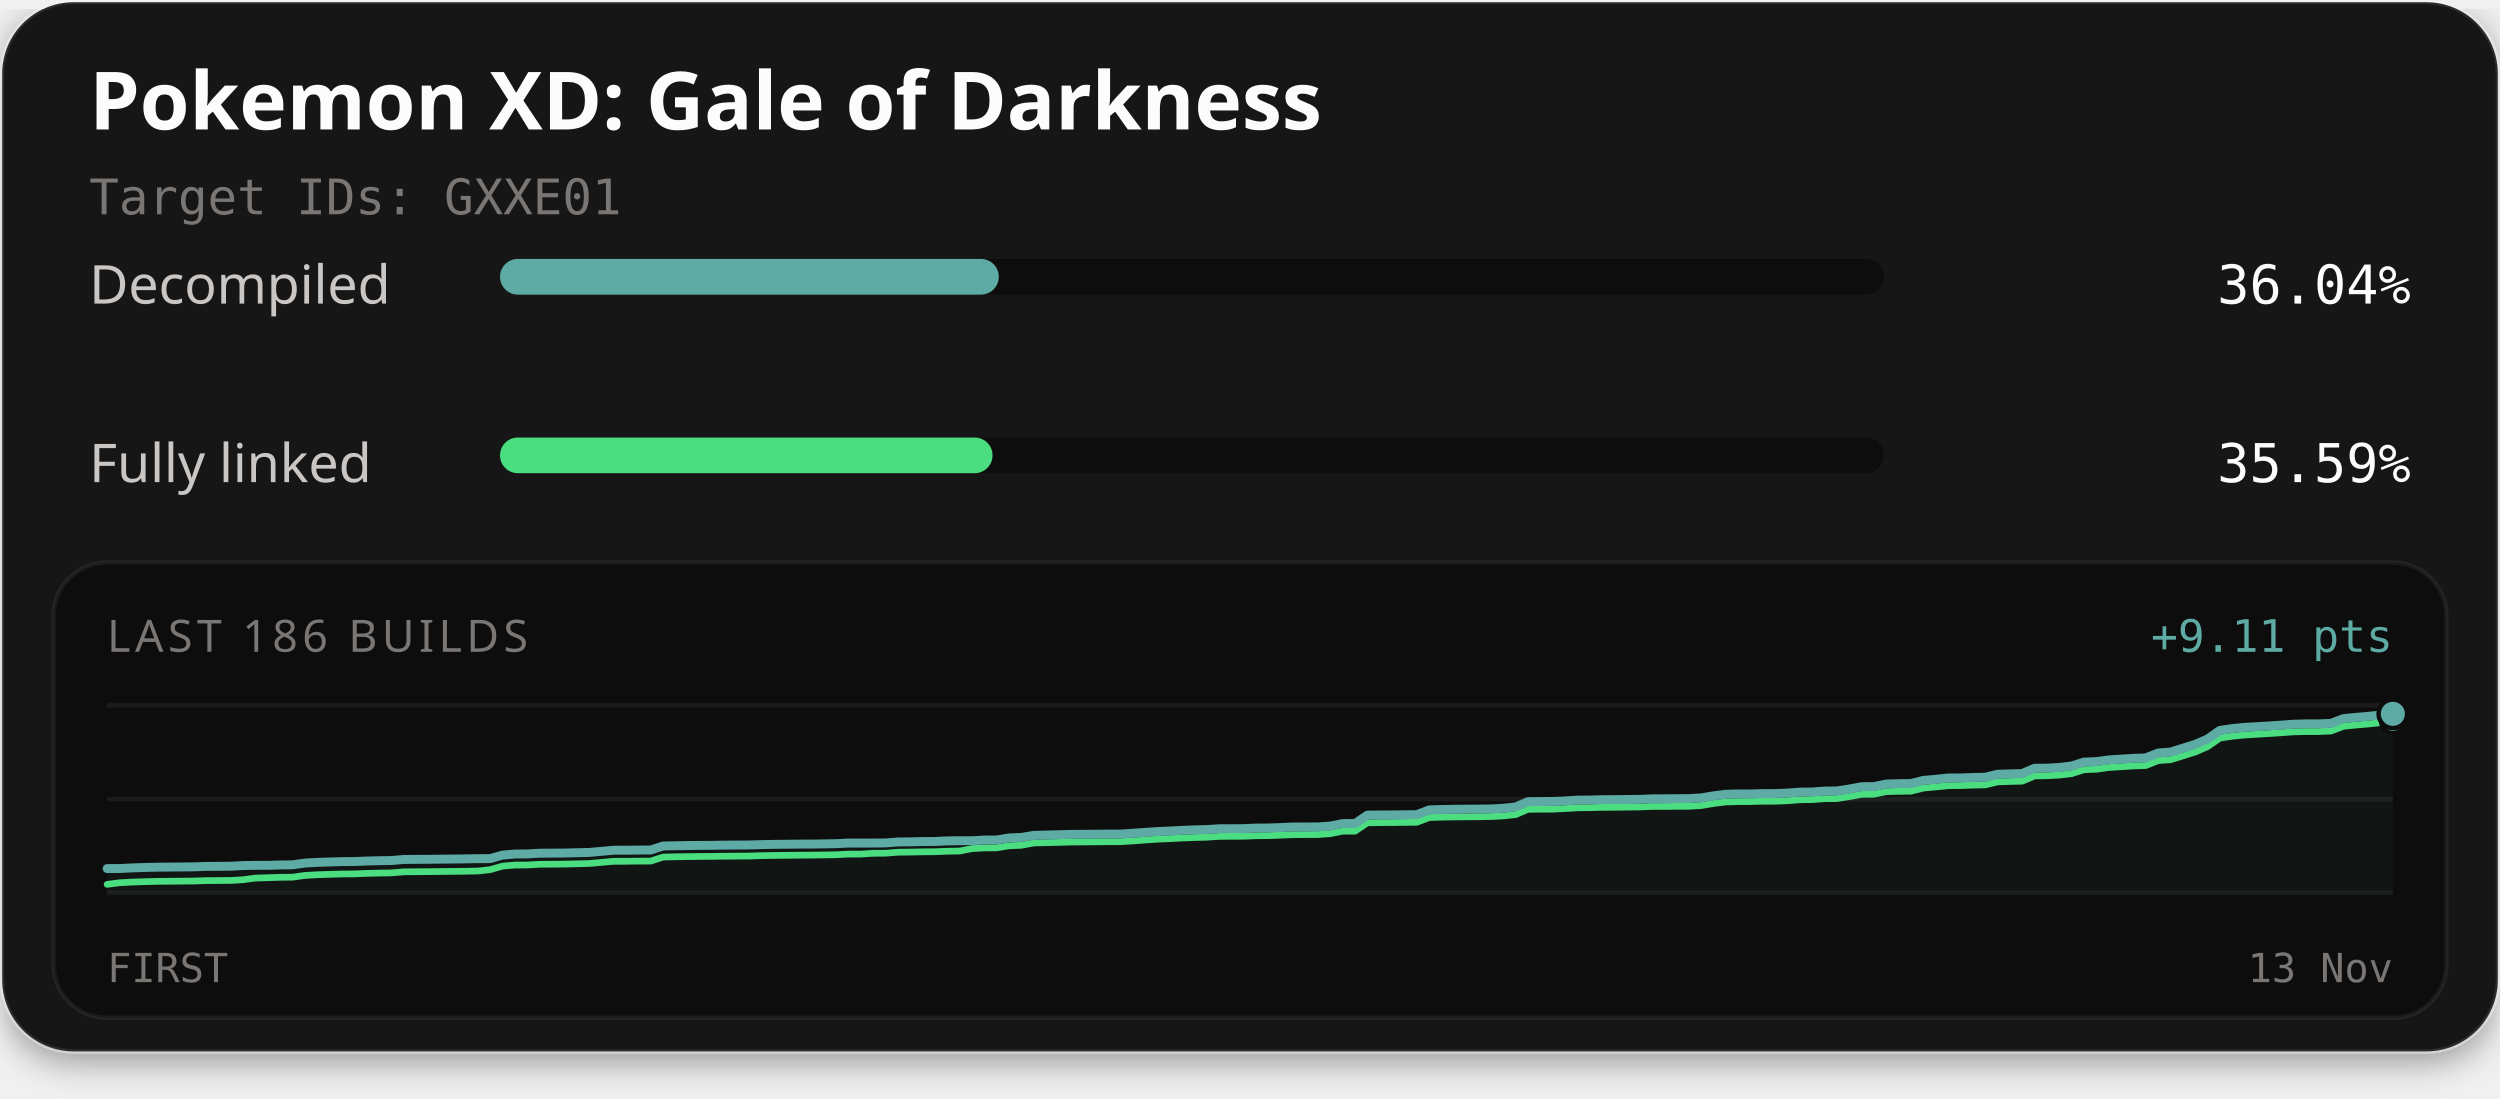
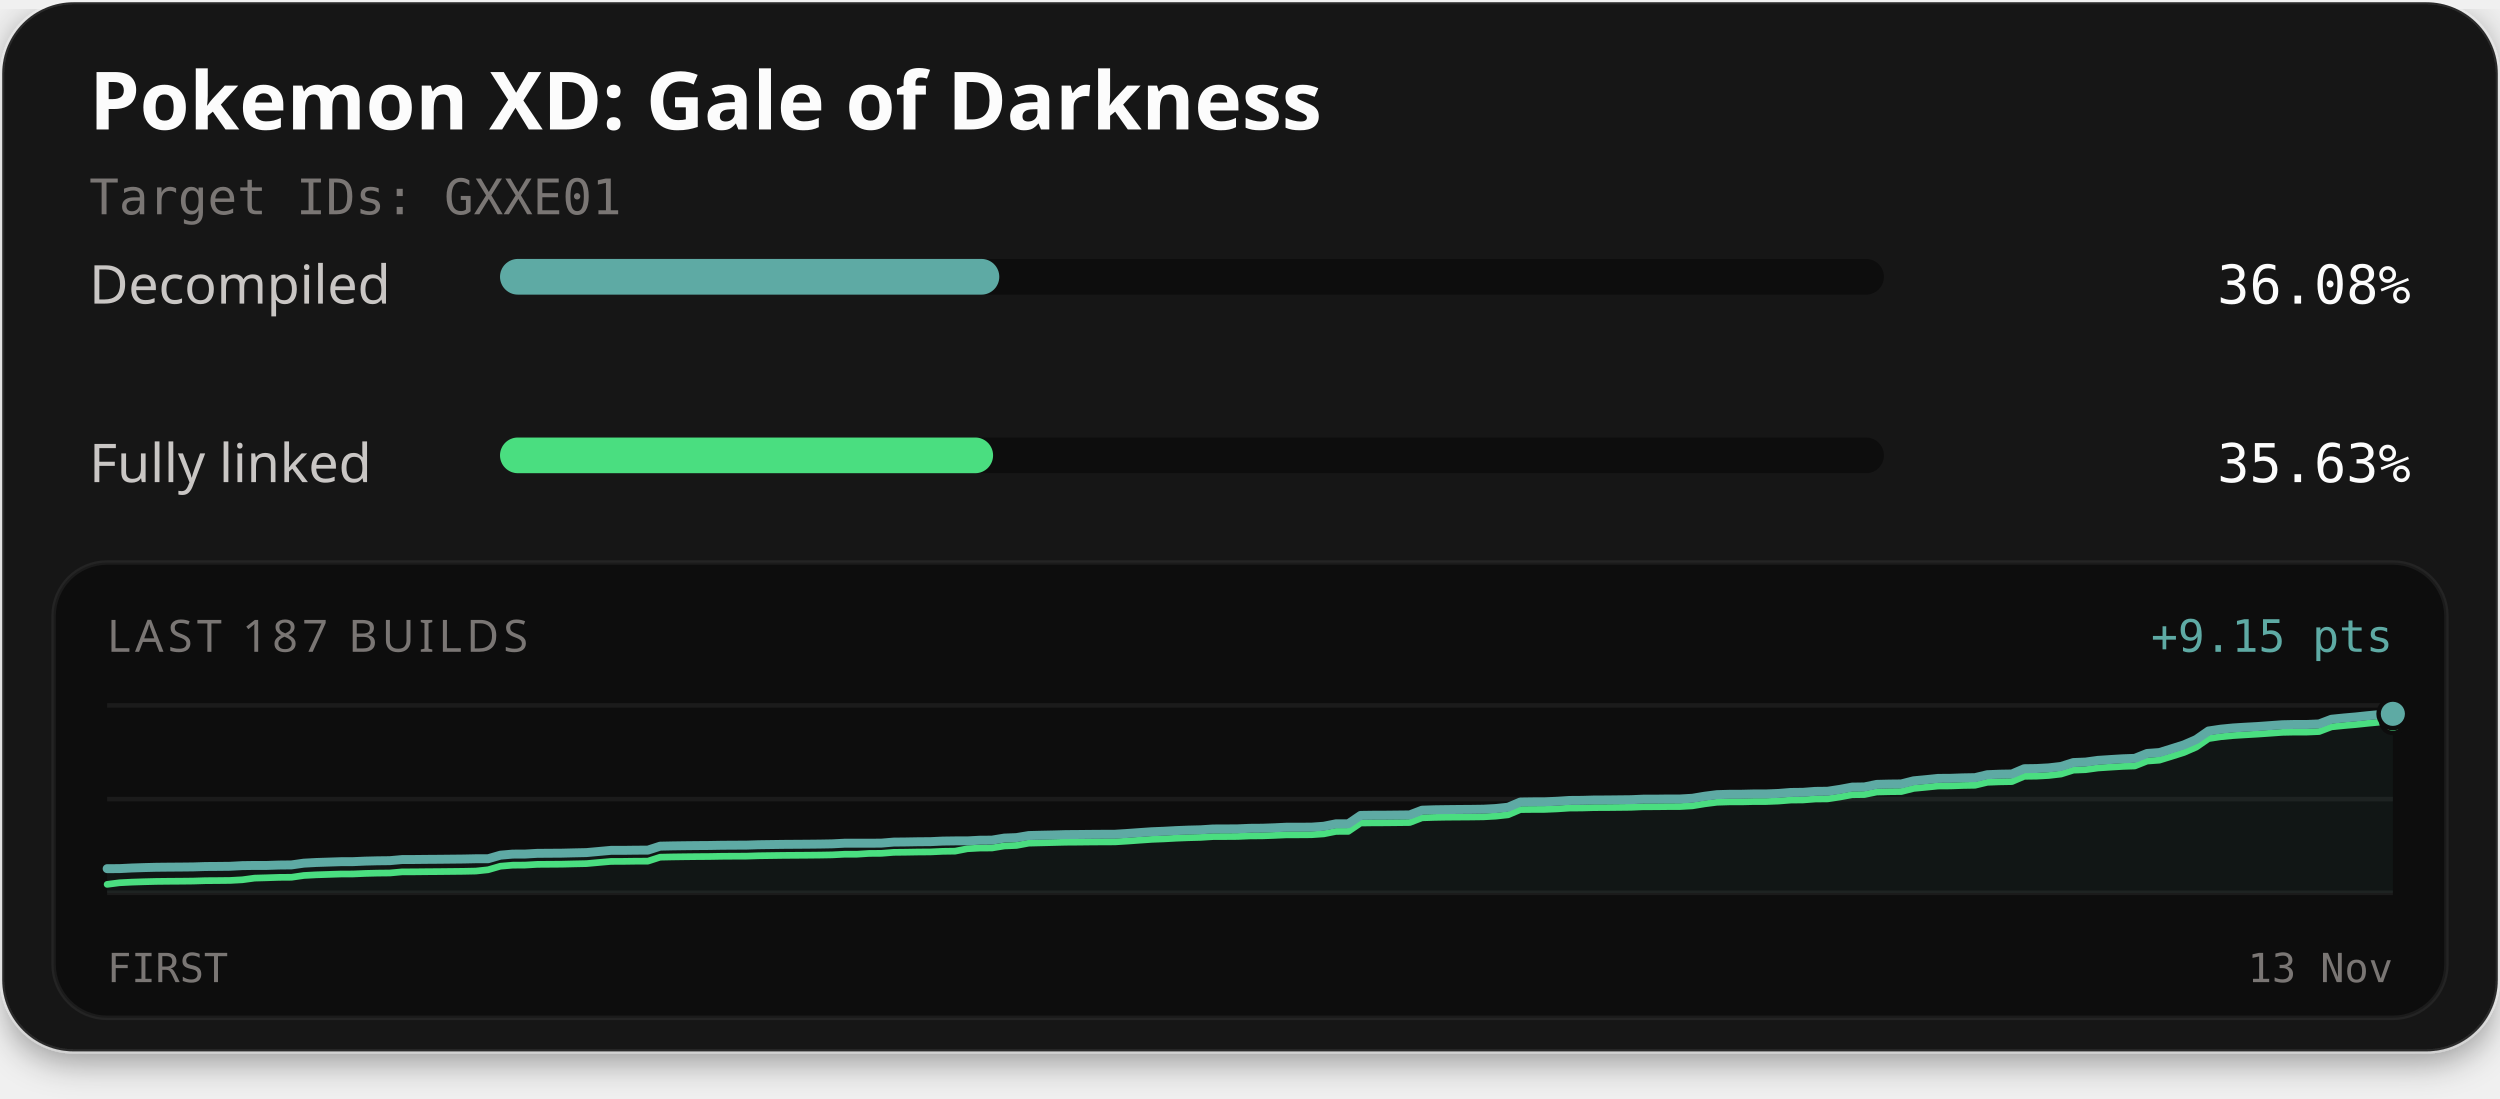
<svg xmlns="http://www.w3.org/2000/svg" width="560" height="246" viewBox="0 0 560 246" role="img" aria-labelledby="title description">
  <defs>
    <filter id="card-shadow" x="-10%" y="-10%" width="120%" height="130%">
      <feDropShadow dx="0" dy="2" stdDeviation="4" flood-color="#000000" flood-opacity="0.4" />
    </filter>
  </defs>
  <rect x="0.5" y="0.5" width="559" height="235" rx="16" fill="#141414" stroke="#ffffff" stroke-opacity="0.1" stroke-width="1" filter="url(#card-shadow)" />
  <text x="20" y="29" fill="#fcfcfc" font-family="'Red Hat Text', system-ui, sans-serif" font-size="18" font-weight="700">Pokemon XD: Gale of Darkness</text>
  <text x="20" y="48" fill="#7a7674" font-family="'Martian Mono', monospace" font-size="11">Target IDs: GXXE01</text>
  <text x="20" y="68" fill="#c9c6c4" font-family="'Red Hat Text', system-ui, sans-serif" font-size="12">Decompiled</text>
  <rect x="112" y="58" width="310" height="8" rx="4" fill="#0d0d0d" />
-   <rect x="112" y="58" width="111.73" height="8" rx="4" fill="#5eaaa4" />
-   <text x="540" y="68" text-anchor="end" fill="#fcfcfc" font-family="'Martian Mono', monospace" font-size="12">36.04%</text>
+   <rect x="112" y="58" width="111.84" height="8" rx="4" fill="#5eaaa4" />
+   <text x="540" y="68" text-anchor="end" fill="#fcfcfc" font-family="'Martian Mono', monospace" font-size="12">36.08%</text>
  <text x="20" y="108" fill="#c9c6c4" font-family="'Red Hat Text', system-ui, sans-serif" font-size="12">Fully linked</text>
  <rect x="112" y="98" width="310" height="8" rx="4" fill="#0d0d0d" />
-   <rect x="112" y="98" width="110.33" height="8" rx="4" fill="#4ade80" />
-   <text x="540" y="108" text-anchor="end" fill="#fcfcfc" font-family="'Martian Mono', monospace" font-size="12">35.59%</text>
+   <rect x="112" y="98" width="110.45" height="8" rx="4" fill="#4ade80" />
+   <text x="540" y="108" text-anchor="end" fill="#fcfcfc" font-family="'Martian Mono', monospace" font-size="12">35.63%</text>
  <rect x="12" y="126" width="536" height="102" rx="12" fill="#0d0d0d" stroke="#ffffff" stroke-opacity="0.06" stroke-width="1" />
-   <text x="24" y="146" fill="#7a7674" font-family="'Red Hat Text', system-ui, sans-serif" font-size="10" letter-spacing="1">LAST 186 BUILDS</text>
-   <text x="536" y="146" text-anchor="end" fill="#5eaaa4" font-family="'Martian Mono', monospace" font-size="10">+9.11 pts</text>
+   <text x="24" y="146" fill="#7a7674" font-family="'Red Hat Text', system-ui, sans-serif" font-size="10" letter-spacing="1">LAST 187 BUILDS</text>
+   <text x="536" y="146" text-anchor="end" fill="#5eaaa4" font-family="'Martian Mono', monospace" font-size="10">+9.15 pts</text>
  <line x1="24" y1="158" x2="536" y2="158" stroke="#ffffff" stroke-opacity="0.06" stroke-width="1" />
  <line x1="24" y1="179.0" x2="536" y2="179.0" stroke="#ffffff" stroke-opacity="0.06" stroke-width="1" />
  <line x1="24" y1="200" x2="536" y2="200" stroke="#ffffff" stroke-opacity="0.06" stroke-width="1" />
-   <path d="M24.00,194.56 L26.77,194.55 L29.54,194.41 L32.30,194.32 L35.07,194.25 L37.84,194.22 L40.61,194.20 L43.37,194.17 L46.14,194.08 L48.91,194.06 L51.68,194.03 L54.44,193.88 L57.21,193.84 L59.98,193.84 L62.75,193.75 L65.51,193.72 L68.28,193.33 L71.05,193.17 L73.82,193.08 L76.58,193.00 L79.35,192.98 L82.12,192.87 L84.89,192.80 L87.65,192.76 L90.42,192.52 L93.19,192.50 L95.96,192.48 L98.72,192.45 L101.49,192.42 L104.26,192.39 L107.03,192.34 L109.79,192.33 L112.56,191.54 L115.33,191.30 L118.10,191.28 L120.86,191.12 L123.63,191.10 L126.40,191.08 L129.17,191.01 L131.94,190.95 L134.70,190.70 L137.47,190.45 L140.24,190.45 L143.01,190.41 L145.77,190.40 L148.54,189.50 L151.31,189.45 L154.08,189.40 L156.84,189.37 L159.61,189.35 L162.38,189.31 L165.15,189.29 L167.91,189.27 L170.68,189.19 L173.45,189.14 L176.22,189.11 L178.98,189.08 L181.75,189.07 L184.52,189.03 L187.29,188.98 L190.05,188.84 L192.82,188.84 L195.59,188.84 L198.36,188.82 L201.12,188.60 L203.89,188.57 L206.66,188.51 L209.43,188.49 L212.19,188.36 L214.96,188.32 L217.73,188.32 L220.50,188.17 L223.26,188.15 L226.03,187.69 L228.80,187.58 L231.57,187.12 L234.34,187.05 L237.10,186.98 L239.87,186.90 L242.64,186.89 L245.41,186.86 L248.17,186.83 L250.94,186.83 L253.71,186.65 L256.48,186.46 L259.24,186.27 L262.01,186.15 L264.78,186.00 L267.55,185.89 L270.31,185.82 L273.08,185.64 L275.85,185.63 L278.62,185.61 L281.38,185.49 L284.15,185.47 L286.92,185.37 L289.69,185.24 L292.45,185.24 L295.22,185.23 L297.99,185.03 L300.76,184.48 L303.52,184.47 L306.29,182.59 L309.06,182.55 L311.83,182.54 L314.59,182.51 L317.36,182.48 L320.13,181.42 L322.90,181.33 L325.66,181.28 L328.43,181.25 L331.20,181.24 L333.97,181.20 L336.74,181.05 L339.50,180.75 L342.27,179.58 L345.04,179.54 L347.81,179.53 L350.57,179.41 L353.34,179.23 L356.11,179.21 L358.88,179.13 L361.64,179.12 L364.41,179.09 L367.18,179.06 L369.95,178.94 L372.71,178.93 L375.48,178.90 L378.25,178.89 L381.02,178.73 L383.78,178.27 L386.55,177.92 L389.32,177.84 L392.09,177.84 L394.85,177.77 L397.62,177.76 L400.39,177.65 L403.16,177.44 L405.92,177.40 L408.69,177.20 L411.46,177.16 L414.23,176.74 L416.99,176.23 L419.76,176.19 L422.53,175.62 L425.30,175.54 L428.06,175.51 L430.83,174.81 L433.60,174.56 L436.37,174.28 L439.14,174.26 L441.90,174.15 L444.67,174.10 L447.44,173.44 L450.21,173.34 L452.97,173.28 L455.74,172.09 L458.51,172.06 L461.28,171.91 L464.04,171.58 L466.81,170.71 L469.58,170.60 L472.35,170.22 L475.11,170.04 L477.88,169.87 L480.65,169.77 L483.42,168.67 L486.18,168.46 L488.95,167.61 L491.72,166.73 L494.49,165.54 L497.25,163.61 L500.02,163.20 L502.79,162.93 L505.56,162.77 L508.32,162.61 L511.09,162.42 L513.86,162.22 L516.63,162.15 L519.39,162.15 L522.16,162.03 L524.93,160.97 L527.70,160.69 L530.46,160.46 L533.23,160.17 L536.00,159.90 L536.00,200.00 L24.00,200.00 Z" fill="#5eaaa4" fill-opacity="0.06" />
-   <path d="M24.00,198.10 L26.77,197.74 L29.54,197.59 L32.30,197.50 L35.07,197.43 L37.84,197.40 L40.61,197.38 L43.37,197.35 L46.14,197.26 L48.91,197.24 L51.68,197.22 L54.44,197.06 L57.21,196.69 L59.98,196.61 L62.75,196.52 L65.51,196.49 L68.28,196.10 L71.05,195.94 L73.82,195.85 L76.58,195.77 L79.35,195.75 L82.12,195.64 L84.89,195.57 L87.65,195.53 L90.42,195.29 L93.19,195.27 L95.96,195.25 L98.72,195.22 L101.49,195.19 L104.26,195.16 L107.03,195.11 L109.79,194.81 L112.56,194.01 L115.33,193.77 L118.10,193.76 L120.86,193.60 L123.63,193.58 L126.40,193.56 L129.17,193.49 L131.94,193.43 L134.70,193.18 L137.47,192.93 L140.24,192.93 L143.01,192.89 L145.77,192.88 L148.54,191.98 L151.31,191.92 L154.08,191.88 L156.84,191.85 L159.61,191.83 L162.38,191.79 L165.15,191.77 L167.91,191.75 L170.68,191.66 L173.45,191.62 L176.22,191.59 L178.98,191.56 L181.75,191.54 L184.52,191.51 L187.29,191.46 L190.05,191.32 L192.82,191.32 L195.59,191.14 L198.36,191.12 L201.12,190.90 L203.89,190.87 L206.66,190.81 L209.43,190.79 L212.19,190.67 L214.96,190.63 L217.73,190.09 L220.50,189.94 L223.26,189.92 L226.03,189.46 L228.80,189.34 L231.57,188.83 L234.34,188.76 L237.10,188.70 L239.87,188.62 L242.64,188.60 L245.41,188.57 L248.17,188.55 L250.94,188.54 L253.71,188.37 L256.48,188.17 L259.24,187.98 L262.01,187.86 L264.78,187.72 L267.55,187.61 L270.31,187.54 L273.08,187.35 L275.85,187.34 L278.62,187.32 L281.38,187.21 L284.15,187.18 L286.92,187.08 L289.69,186.96 L292.45,186.95 L295.22,186.94 L297.99,186.74 L300.76,186.19 L303.52,186.19 L306.29,184.31 L309.06,184.27 L311.83,184.26 L314.59,184.22 L317.36,184.19 L320.13,183.13 L322.90,183.04 L325.66,183.00 L328.43,182.97 L331.20,182.95 L333.97,182.91 L336.74,182.77 L339.50,182.47 L342.27,181.29 L345.04,181.26 L347.81,181.25 L350.57,181.12 L353.34,180.95 L356.11,180.92 L358.88,180.85 L361.64,180.83 L364.41,180.80 L367.18,180.77 L369.95,180.65 L372.71,180.65 L375.48,180.62 L378.25,180.61 L381.02,180.45 L383.78,179.99 L386.55,179.64 L389.32,179.56 L392.09,179.55 L394.85,179.48 L397.62,179.48 L400.39,179.37 L403.16,179.15 L405.92,179.11 L408.69,178.91 L411.46,178.88 L414.23,178.45 L416.99,177.94 L419.76,177.91 L422.53,177.33 L425.30,177.26 L428.06,177.23 L430.83,176.53 L433.60,176.27 L436.37,175.99 L439.14,175.97 L441.90,175.87 L444.67,175.82 L447.44,175.15 L450.21,175.05 L452.97,174.99 L455.74,173.81 L458.51,173.77 L461.28,173.62 L464.04,173.30 L466.81,172.42 L469.58,172.31 L472.35,171.93 L475.11,171.75 L477.88,171.58 L480.65,171.48 L483.42,170.38 L486.18,170.18 L488.95,169.33 L491.72,168.45 L494.49,167.25 L497.25,165.33 L500.02,164.92 L502.79,164.65 L505.56,164.48 L508.32,164.32 L511.09,164.13 L513.86,163.93 L516.63,163.87 L519.39,163.87 L522.16,163.75 L524.93,162.69 L527.70,162.41 L530.46,162.18 L533.23,161.88 L536.00,161.62" fill="none" stroke="#4ade80" stroke-width="1.5" stroke-linejoin="round" stroke-linecap="round" />
-   <path d="M24.00,194.56 L26.77,194.55 L29.54,194.41 L32.30,194.32 L35.07,194.25 L37.84,194.22 L40.61,194.20 L43.37,194.17 L46.14,194.08 L48.91,194.06 L51.68,194.03 L54.44,193.88 L57.21,193.84 L59.98,193.84 L62.75,193.75 L65.51,193.72 L68.28,193.33 L71.05,193.17 L73.82,193.08 L76.58,193.00 L79.35,192.98 L82.12,192.87 L84.89,192.80 L87.65,192.76 L90.42,192.52 L93.19,192.50 L95.96,192.48 L98.72,192.45 L101.49,192.42 L104.26,192.39 L107.03,192.34 L109.79,192.33 L112.56,191.54 L115.33,191.30 L118.10,191.28 L120.86,191.12 L123.63,191.10 L126.40,191.08 L129.17,191.01 L131.94,190.95 L134.70,190.70 L137.47,190.45 L140.24,190.45 L143.01,190.41 L145.77,190.40 L148.54,189.50 L151.31,189.45 L154.08,189.40 L156.84,189.37 L159.61,189.35 L162.38,189.31 L165.15,189.29 L167.91,189.27 L170.68,189.19 L173.45,189.14 L176.22,189.11 L178.98,189.08 L181.75,189.07 L184.52,189.03 L187.29,188.98 L190.05,188.84 L192.82,188.84 L195.59,188.84 L198.36,188.82 L201.12,188.60 L203.89,188.57 L206.66,188.51 L209.43,188.49 L212.19,188.36 L214.96,188.32 L217.73,188.32 L220.50,188.17 L223.26,188.15 L226.03,187.69 L228.80,187.58 L231.57,187.12 L234.34,187.05 L237.10,186.98 L239.87,186.90 L242.64,186.89 L245.41,186.86 L248.17,186.83 L250.94,186.83 L253.71,186.65 L256.48,186.46 L259.24,186.27 L262.01,186.15 L264.78,186.00 L267.55,185.89 L270.31,185.82 L273.08,185.64 L275.85,185.63 L278.62,185.61 L281.38,185.49 L284.15,185.47 L286.92,185.37 L289.69,185.24 L292.45,185.24 L295.22,185.23 L297.99,185.03 L300.76,184.48 L303.52,184.47 L306.29,182.59 L309.06,182.55 L311.83,182.54 L314.59,182.51 L317.36,182.48 L320.13,181.42 L322.90,181.33 L325.66,181.28 L328.43,181.25 L331.20,181.24 L333.97,181.20 L336.74,181.05 L339.50,180.75 L342.27,179.58 L345.04,179.54 L347.81,179.53 L350.57,179.41 L353.34,179.23 L356.11,179.21 L358.88,179.13 L361.64,179.12 L364.41,179.09 L367.18,179.06 L369.95,178.94 L372.71,178.93 L375.48,178.90 L378.25,178.89 L381.02,178.73 L383.78,178.27 L386.55,177.92 L389.32,177.84 L392.09,177.84 L394.85,177.77 L397.62,177.76 L400.39,177.65 L403.16,177.44 L405.92,177.40 L408.69,177.20 L411.46,177.16 L414.23,176.74 L416.99,176.23 L419.76,176.19 L422.53,175.62 L425.30,175.54 L428.06,175.51 L430.83,174.81 L433.60,174.56 L436.37,174.28 L439.14,174.26 L441.90,174.15 L444.67,174.10 L447.44,173.44 L450.21,173.34 L452.97,173.28 L455.74,172.09 L458.51,172.06 L461.28,171.91 L464.04,171.58 L466.81,170.71 L469.58,170.60 L472.35,170.22 L475.11,170.04 L477.88,169.87 L480.65,169.77 L483.42,168.67 L486.18,168.46 L488.95,167.61 L491.72,166.73 L494.49,165.54 L497.25,163.61 L500.02,163.20 L502.79,162.93 L505.56,162.77 L508.32,162.61 L511.09,162.42 L513.86,162.22 L516.63,162.15 L519.39,162.15 L522.16,162.03 L524.93,160.97 L527.70,160.69 L530.46,160.46 L533.23,160.17 L536.00,159.90" fill="none" stroke="#5eaaa4" stroke-width="2" stroke-linejoin="round" stroke-linecap="round" />
-   <circle cx="536.00" cy="161.62" r="2.6" fill="#4ade80" stroke="#0d0d0d" stroke-width="1" />
+   <path d="M24.00,194.58 L26.75,194.57 L29.51,194.43 L32.26,194.34 L35.01,194.27 L37.76,194.24 L40.52,194.22 L43.27,194.19 L46.02,194.10 L48.77,194.08 L51.53,194.05 L54.28,193.90 L57.03,193.86 L59.78,193.86 L62.54,193.77 L65.29,193.74 L68.04,193.35 L70.80,193.20 L73.55,193.11 L76.30,193.02 L79.05,193.01 L81.81,192.89 L84.56,192.82 L87.31,192.79 L90.06,192.54 L92.82,192.53 L95.57,192.50 L98.32,192.48 L101.08,192.45 L103.83,192.42 L106.58,192.36 L109.33,192.36 L112.09,191.56 L114.84,191.32 L117.59,191.31 L120.34,191.15 L123.10,191.13 L125.85,191.11 L128.60,191.04 L131.35,190.98 L134.11,190.73 L136.86,190.48 L139.61,190.48 L142.37,190.44 L145.12,190.43 L147.87,189.54 L150.62,189.48 L153.38,189.44 L156.13,189.41 L158.88,189.39 L161.63,189.34 L164.39,189.32 L167.14,189.31 L169.89,189.22 L172.65,189.18 L175.40,189.14 L178.15,189.12 L180.90,189.10 L183.66,189.07 L186.41,189.02 L189.16,188.88 L191.91,188.88 L194.67,188.88 L197.42,188.86 L200.17,188.63 L202.92,188.60 L205.68,188.55 L208.43,188.53 L211.18,188.40 L213.94,188.36 L216.69,188.36 L219.44,188.21 L222.19,188.19 L224.95,187.73 L227.70,187.62 L230.45,187.16 L233.20,187.09 L235.96,187.03 L238.71,186.95 L241.46,186.93 L244.22,186.90 L246.97,186.88 L249.72,186.87 L252.47,186.70 L255.23,186.50 L257.98,186.31 L260.73,186.20 L263.48,186.05 L266.24,185.94 L268.99,185.87 L271.74,185.69 L274.49,185.68 L277.25,185.66 L280.00,185.54 L282.75,185.52 L285.51,185.42 L288.26,185.29 L291.01,185.29 L293.76,185.28 L296.52,185.08 L299.27,184.53 L302.02,184.53 L304.77,182.65 L307.53,182.61 L310.28,182.60 L313.03,182.57 L315.78,182.54 L318.54,181.48 L321.29,181.39 L324.04,181.35 L326.80,181.32 L329.55,181.30 L332.30,181.26 L335.05,181.11 L337.81,180.82 L340.56,179.65 L343.31,179.61 L346.06,179.60 L348.82,179.48 L351.57,179.30 L354.32,179.28 L357.08,179.20 L359.83,179.19 L362.58,179.16 L365.33,179.13 L368.09,179.01 L370.84,179.01 L373.59,178.97 L376.34,178.97 L379.10,178.81 L381.85,178.35 L384.60,178.00 L387.35,177.92 L390.11,177.91 L392.86,177.84 L395.61,177.84 L398.37,177.73 L401.12,177.51 L403.87,177.48 L406.62,177.27 L409.38,177.24 L412.13,176.82 L414.88,176.31 L417.63,176.27 L420.39,175.70 L423.14,175.63 L425.89,175.60 L428.65,174.90 L431.40,174.64 L434.15,174.36 L436.90,174.34 L439.66,174.24 L442.41,174.19 L445.16,173.53 L447.91,173.42 L450.67,173.37 L453.42,172.19 L456.17,172.15 L458.92,172.00 L461.68,171.68 L464.43,170.81 L467.18,170.70 L469.94,170.32 L472.69,170.14 L475.44,169.97 L478.19,169.87 L480.95,168.77 L483.70,168.57 L486.45,167.72 L489.20,166.85 L491.96,165.65 L494.71,163.74 L497.46,163.33 L500.22,163.06 L502.97,162.89 L505.72,162.74 L508.47,162.54 L511.23,162.34 L513.98,162.28 L516.73,162.28 L519.48,162.16 L522.24,161.11 L524.99,160.83 L527.74,160.59 L530.49,160.30 L533.25,160.04 L536.00,159.90 L536.00,200.00 L24.00,200.00 Z" fill="#5eaaa4" fill-opacity="0.06" />
+   <path d="M24.00,198.10 L26.75,197.74 L29.51,197.60 L32.26,197.51 L35.01,197.44 L37.76,197.41 L40.52,197.39 L43.27,197.36 L46.02,197.27 L48.77,197.25 L51.53,197.22 L54.28,197.07 L57.03,196.70 L59.78,196.62 L62.54,196.53 L65.29,196.51 L68.04,196.11 L70.80,195.96 L73.55,195.87 L76.30,195.78 L79.05,195.77 L81.81,195.65 L84.56,195.58 L87.31,195.55 L90.06,195.30 L92.82,195.29 L95.57,195.26 L98.32,195.24 L101.08,195.21 L103.83,195.18 L106.58,195.12 L109.33,194.83 L112.09,194.03 L114.84,193.80 L117.59,193.78 L120.34,193.62 L123.10,193.60 L125.85,193.58 L128.60,193.51 L131.35,193.45 L134.11,193.20 L136.86,192.96 L139.61,192.95 L142.37,192.91 L145.12,192.90 L147.87,192.01 L150.62,191.95 L153.38,191.91 L156.13,191.88 L158.88,191.86 L161.63,191.81 L164.39,191.79 L167.14,191.78 L169.89,191.69 L172.65,191.65 L175.40,191.61 L178.15,191.59 L180.90,191.57 L183.66,191.54 L186.41,191.49 L189.16,191.35 L191.91,191.35 L194.67,191.17 L197.42,191.15 L200.17,190.93 L202.92,190.90 L205.68,190.85 L208.43,190.83 L211.18,190.70 L213.94,190.66 L216.69,190.12 L219.44,189.97 L222.19,189.95 L224.95,189.50 L227.70,189.38 L230.45,188.87 L233.20,188.80 L235.96,188.73 L238.71,188.66 L241.46,188.64 L244.22,188.61 L246.97,188.59 L249.72,188.58 L252.47,188.41 L255.23,188.21 L257.98,188.02 L260.73,187.91 L263.48,187.76 L266.24,187.65 L268.99,187.58 L271.74,187.40 L274.49,187.39 L277.25,187.37 L280.00,187.25 L282.75,187.23 L285.51,187.13 L288.26,187.00 L291.01,187.00 L293.76,186.98 L296.52,186.79 L299.27,186.24 L302.02,186.23 L304.77,184.36 L307.53,184.32 L310.28,184.31 L313.03,184.28 L315.78,184.25 L318.54,183.19 L321.29,183.10 L324.04,183.05 L326.80,183.03 L329.55,183.01 L332.30,182.97 L335.05,182.82 L337.81,182.52 L340.56,181.35 L343.31,181.32 L346.06,181.31 L348.82,181.19 L351.57,181.01 L354.32,180.99 L357.08,180.91 L359.83,180.90 L362.58,180.87 L365.33,180.84 L368.09,180.72 L370.84,180.71 L373.59,180.68 L376.34,180.67 L379.10,180.51 L381.85,180.06 L384.60,179.71 L387.35,179.62 L390.11,179.62 L392.86,179.55 L395.61,179.55 L398.37,179.44 L401.12,179.22 L403.87,179.19 L406.62,178.98 L409.38,178.95 L412.13,178.53 L414.88,178.02 L417.63,177.98 L420.39,177.41 L423.14,177.34 L425.89,177.31 L428.65,176.61 L431.40,176.35 L434.15,176.07 L436.90,176.05 L439.66,175.95 L442.41,175.90 L445.16,175.24 L447.91,175.13 L450.67,175.08 L453.42,173.90 L456.17,173.86 L458.92,173.71 L461.68,173.39 L464.43,172.52 L467.18,172.41 L469.94,172.03 L472.69,171.85 L475.44,171.68 L478.19,171.58 L480.95,170.48 L483.70,170.28 L486.45,169.43 L489.20,168.56 L491.96,167.36 L494.71,165.45 L497.46,165.03 L500.22,164.77 L502.97,164.60 L505.72,164.44 L508.47,164.25 L511.23,164.05 L513.98,163.99 L516.73,163.99 L519.48,163.87 L522.24,162.82 L524.99,162.54 L527.74,162.30 L530.49,162.01 L533.25,161.75 L536.00,161.60" fill="none" stroke="#4ade80" stroke-width="1.5" stroke-linejoin="round" stroke-linecap="round" />
+   <path d="M24.00,194.58 L26.75,194.57 L29.51,194.43 L32.26,194.34 L35.01,194.27 L37.76,194.24 L40.52,194.22 L43.27,194.19 L46.02,194.10 L48.77,194.08 L51.53,194.05 L54.28,193.90 L57.03,193.86 L59.78,193.86 L62.54,193.77 L65.29,193.74 L68.04,193.35 L70.80,193.20 L73.55,193.11 L76.30,193.02 L79.05,193.01 L81.81,192.89 L84.56,192.82 L87.31,192.79 L90.06,192.54 L92.82,192.53 L95.57,192.50 L98.32,192.48 L101.08,192.45 L103.83,192.42 L106.58,192.36 L109.33,192.36 L112.09,191.56 L114.84,191.32 L117.59,191.31 L120.34,191.15 L123.10,191.13 L125.85,191.11 L128.60,191.04 L131.35,190.98 L134.11,190.73 L136.86,190.48 L139.61,190.48 L142.37,190.44 L145.12,190.43 L147.87,189.54 L150.62,189.48 L153.38,189.44 L156.13,189.41 L158.88,189.39 L161.63,189.34 L164.39,189.32 L167.14,189.31 L169.89,189.22 L172.65,189.18 L175.40,189.14 L178.15,189.12 L180.90,189.10 L183.66,189.07 L186.41,189.02 L189.16,188.88 L191.91,188.88 L194.67,188.88 L197.42,188.86 L200.17,188.63 L202.92,188.60 L205.68,188.55 L208.43,188.53 L211.18,188.40 L213.94,188.36 L216.69,188.36 L219.44,188.21 L222.19,188.19 L224.95,187.73 L227.70,187.62 L230.45,187.16 L233.20,187.09 L235.96,187.03 L238.71,186.95 L241.46,186.93 L244.22,186.90 L246.97,186.88 L249.72,186.87 L252.47,186.70 L255.23,186.50 L257.98,186.31 L260.73,186.20 L263.48,186.05 L266.24,185.94 L268.99,185.87 L271.74,185.69 L274.49,185.68 L277.25,185.66 L280.00,185.54 L282.75,185.52 L285.51,185.42 L288.26,185.29 L291.01,185.29 L293.76,185.28 L296.52,185.08 L299.27,184.53 L302.02,184.53 L304.77,182.65 L307.53,182.61 L310.28,182.60 L313.03,182.57 L315.78,182.54 L318.54,181.48 L321.29,181.39 L324.04,181.35 L326.80,181.32 L329.55,181.30 L332.30,181.26 L335.05,181.11 L337.81,180.82 L340.56,179.65 L343.31,179.61 L346.06,179.60 L348.82,179.48 L351.57,179.30 L354.32,179.28 L357.08,179.20 L359.83,179.19 L362.58,179.16 L365.33,179.13 L368.09,179.01 L370.84,179.01 L373.59,178.97 L376.34,178.97 L379.10,178.81 L381.85,178.35 L384.60,178.00 L387.35,177.92 L390.11,177.91 L392.86,177.84 L395.61,177.84 L398.37,177.73 L401.12,177.51 L403.87,177.48 L406.62,177.27 L409.38,177.24 L412.13,176.82 L414.88,176.31 L417.63,176.27 L420.39,175.70 L423.14,175.63 L425.89,175.60 L428.65,174.90 L431.40,174.64 L434.15,174.36 L436.90,174.34 L439.66,174.24 L442.41,174.19 L445.16,173.53 L447.91,173.42 L450.67,173.37 L453.42,172.19 L456.17,172.15 L458.92,172.00 L461.68,171.68 L464.43,170.81 L467.18,170.70 L469.94,170.32 L472.69,170.14 L475.44,169.97 L478.19,169.87 L480.95,168.77 L483.70,168.57 L486.45,167.72 L489.20,166.85 L491.96,165.65 L494.71,163.74 L497.46,163.33 L500.22,163.06 L502.97,162.89 L505.72,162.74 L508.47,162.54 L511.23,162.34 L513.98,162.28 L516.73,162.28 L519.48,162.16 L522.24,161.11 L524.99,160.83 L527.74,160.59 L530.49,160.30 L533.25,160.04 L536.00,159.90" fill="none" stroke="#5eaaa4" stroke-width="2" stroke-linejoin="round" stroke-linecap="round" />
+   <circle cx="536.00" cy="161.60" r="2.6" fill="#4ade80" stroke="#0d0d0d" stroke-width="1" />
  <circle cx="536.00" cy="159.90" r="3.2" fill="#5eaaa4" stroke="#0d0d0d" stroke-width="1" />
  <text x="24" y="220" fill="#7a7674" font-family="'Martian Mono', monospace" font-size="9">FIRST</text>
  <text x="536" y="220" text-anchor="end" fill="#7a7674" font-family="'Martian Mono', monospace" font-size="9">13 Nov</text>
</svg>
